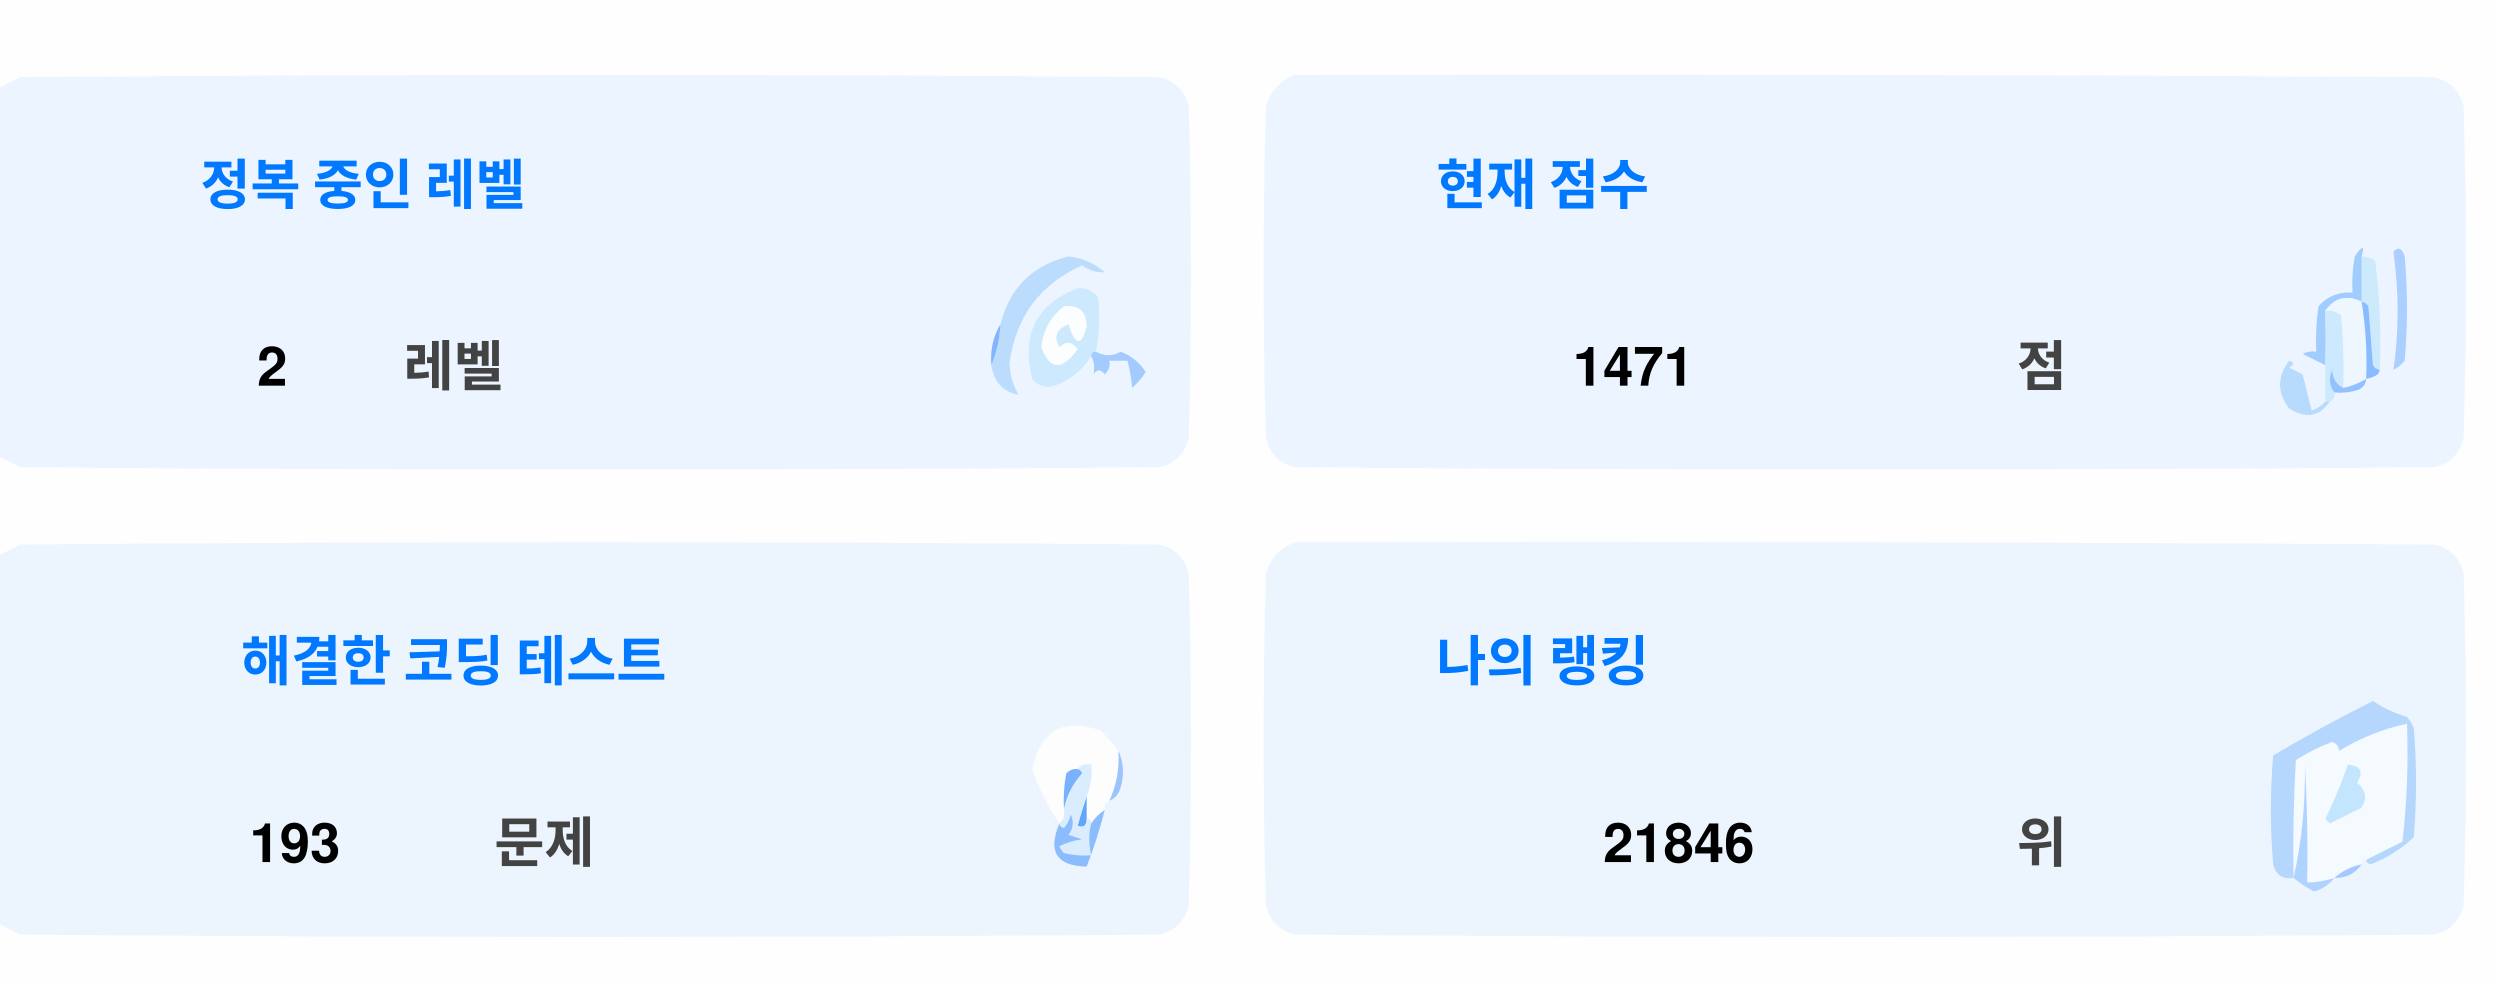
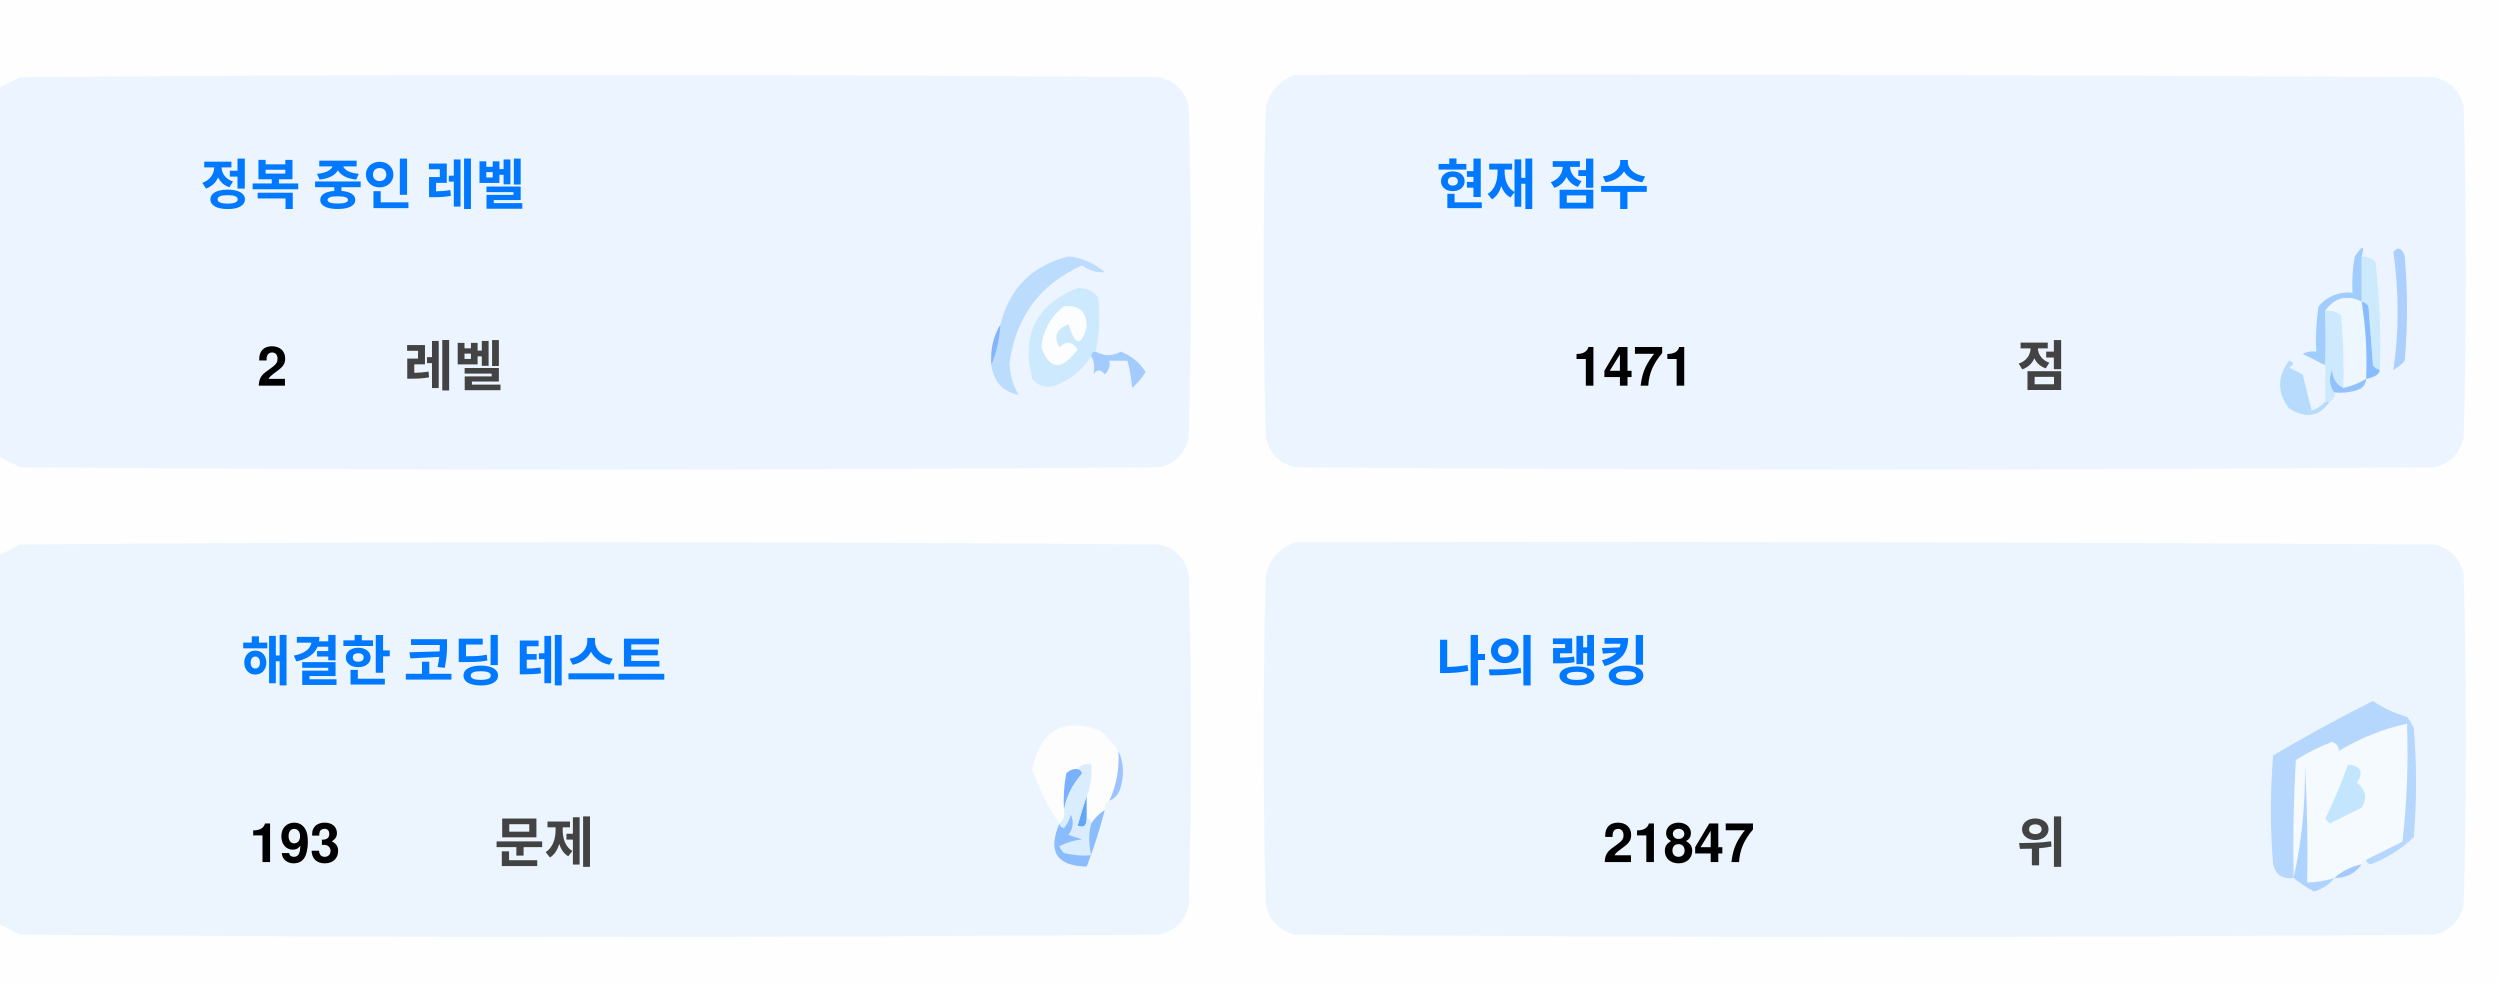
<svg xmlns="http://www.w3.org/2000/svg" version="1.1" width="551px" height="217px" style="shape-rendering:geometricPrecision; text-rendering:geometricPrecision; image-rendering:optimizeQuality; fill-rule:evenodd; clip-rule:evenodd">
  <style>.title {fill: #434343;font-size: 1rem;line-height: 1.5rem;font-weight: bold;font-family: -apple-system, BlinkMacSystemFont, Segoe UI, Helvetica, Arial, sans-serif, Apple Color Emoji, Segoe UI Emoji;}.desc {fill: #434343;font-size: 2.5rem;font-weight: bold;line-height: 1.5rem;font-family: -apple-system, BlinkMacSystemFont, Segoe UI, Helvetica, Arial, sans-serif, Apple Color Emoji, Segoe UI Emoji;}.desc-2 {fill: #434343;font-size: 1rem;font-weight: bold;line-height: 1.5rem;font-family: -apple-system, BlinkMacSystemFont, Segoe UI, Helvetica, Arial, sans-serif, Apple Color Emoji, Segoe UI Emoji;}.text, .desc {animation: twinkling 4s ease-in-out infinite;}@keyframes twinkling {40% { opacity: 1; }50% { opacity: 0.5; }60% { opacity: 1; }70% { opacity: 0.5; }80% { opacity: 1; }}</style>
  <g>
    <path style="opacity:1" fill="#fefefe" d="M -0.5,-0.5 C 183.167,-0.5 366.833,-0.5 550.5,-0.5C 550.5,71.833 550.5,144.167 550.5,216.5C 366.833,216.5 183.167,216.5 -0.5,216.5C -0.5,212.167 -0.5,207.833 -0.5,203.5C 1.14,204.32 2.807,205.153 4.5,206C 88.167,206.667 171.833,206.667 255.5,206C 259,205.167 261.167,203 262,199.5C 262.667,175.167 262.667,150.833 262,126.5C 261.167,123 259,120.833 255.5,120C 171.833,119.333 88.167,119.333 4.5,120C 2.807,120.847 1.14,121.68 -0.5,122.5C -0.5,115.167 -0.5,107.833 -0.5,100.5C 1.14,101.32 2.807,102.153 4.5,103C 88.167,103.667 171.833,103.667 255.5,103C 259,102.167 261.167,100 262,96.5C 262.667,72.167 262.667,47.833 262,23.5C 261.167,20 259,17.833 255.5,17C 171.833,16.333 88.167,16.333 4.5,17C 2.807,17.847 1.14,18.68 -0.5,19.5C -0.5,12.833 -0.5,6.167 -0.5,-0.5 Z" />
  </g>
  <g>
    <path style="opacity:1" fill="#ecf5ff" d="M -0.5,100.5 C -0.5,73.5 -0.5,46.5 -0.5,19.5C 1.14,18.68 2.807,17.847 4.5,17C 88.167,16.333 171.833,16.333 255.5,17C 259,17.833 261.167,20 262,23.5C 262.667,47.833 262.667,72.167 262,96.5C 261.167,100 259,102.167 255.5,103C 171.833,103.667 88.167,103.667 4.5,103C 2.807,102.153 1.14,101.32 -0.5,100.5 Z" />
  </g>
  <g>
    <path style="opacity:1" fill="#ecf5ff" d="M 285.5,16.5 C 369.167,16.333 452.834,16.5 536.5,17C 540,17.833 542.167,20 543,23.5C 543.667,47.833 543.667,72.167 543,96.5C 542.167,100 540,102.167 536.5,103C 452.833,103.667 369.167,103.667 285.5,103C 282,102.167 279.833,100 279,96.5C 278.333,72.167 278.333,47.833 279,23.5C 280.018,19.985 282.185,17.652 285.5,16.5 Z" />
  </g>
  <g>
    <path style="opacity:1" fill="#cdeafd" d="M 520.5,56.5 C 521.583,56.539 522.583,56.873 523.5,57.5C 524.498,65.472 524.831,73.472 524.5,81.5C 523.883,81.389 523.383,81.056 523,80.5C 522.667,76.167 522.333,71.833 522,67.5C 521.617,66.944 521.117,66.611 520.5,66.5C 520.5,63.167 520.5,59.833 520.5,56.5 Z" />
  </g>
  <g>
    <path style="opacity:1" fill="#abcfff" d="M 527.5,55.5 C 528.566,54.308 529.399,54.641 530,56.5C 530.667,64.167 530.667,71.833 530,79.5C 529.311,80.357 528.478,81.023 527.5,81.5C 528.758,73.08 528.758,64.414 527.5,55.5 Z" />
  </g>
  <g>
    <path style="opacity:1" fill="#bbdcfd" d="M 218.5,80.5 C 219.657,77.727 220.324,74.727 220.5,71.5C 222.49,63.51 227.49,58.51 235.5,56.5C 238.528,56.847 241.194,58.014 243.5,60C 241.744,60.141 240.078,59.641 238.5,58.5C 229.247,62.607 223.914,69.773 222.5,80C 222.565,82.526 223.232,84.859 224.5,87C 221.07,86.397 219.07,84.231 218.5,80.5 Z" />
  </g>
  <g>
    <path style="opacity:1" fill="#cde9fd" d="M 241.5,77.5 C 240.833,77.5 240.5,77.833 240.5,78.5C 238.628,81.529 235.961,83.695 232.5,85C 230.536,85.624 228.869,85.124 227.5,83.5C 225.021,73.791 228.354,67.124 237.5,63.5C 239.374,63.39 240.874,64.056 242,65.5C 242.497,69.524 242.331,73.524 241.5,77.5 Z" />
  </g>
  <g>
    <path style="opacity:1" fill="#fcfdfe" d="M 234.5,67.5 C 237.826,67.162 239.493,68.662 239.5,72C 238.334,76.434 237,76.267 235.5,71.5C 232.832,72.515 232.166,74.182 233.5,76.5C 235.017,75.089 236.351,75.256 237.5,77C 234.006,81.771 231.34,81.605 229.5,76.5C 229.904,72.771 231.571,69.771 234.5,67.5 Z" />
  </g>
  <g>
    <path style="opacity:1" fill="#a1ccfe" d="M 520.5,56.5 C 520.5,59.833 520.5,63.167 520.5,66.5C 517.238,64.922 514.572,65.589 512.5,68.5C 512.617,72.81 512.617,76.81 512.5,80.5C 510.86,79.68 509.193,78.847 507.5,78C 508.448,77.517 509.448,77.35 510.5,77.5C 510.335,74.15 510.502,70.817 511,67.5C 512.995,65.253 515.495,64.253 518.5,64.5C 518.336,61.813 518.503,59.146 519,56.5C 520.731,53.969 521.231,53.969 520.5,56.5 Z" />
  </g>
  <g>
    <path style="opacity:1" fill="#cde9fd" d="M 512.5,68.5 C 513.822,68.33 514.989,68.663 516,69.5C 516.499,74.823 516.666,80.156 516.5,85.5C 514.955,84.77 514.122,83.437 514,81.5C 513.22,83.387 513.387,85.054 514.5,86.5C 514.672,87.492 514.338,88.158 513.5,88.5C 513.167,88.5 512.833,88.5 512.5,88.5C 512.5,85.833 512.5,83.167 512.5,80.5C 512.617,76.81 512.617,72.81 512.5,68.5 Z" />
  </g>
  <g>
    <path style="opacity:1" fill="#eef6fe" d="M 520.5,66.5 C 521.407,72.106 521.74,77.773 521.5,83.5C 519.95,84.441 518.284,85.108 516.5,85.5C 516.666,80.156 516.499,74.823 516,69.5C 514.989,68.663 513.822,68.33 512.5,68.5C 514.572,65.589 517.238,64.922 520.5,66.5 Z" />
  </g>
  <g>
    <path style="opacity:1" fill="#88bcff" d="M 520.5,66.5 C 521.117,66.611 521.617,66.944 522,67.5C 522.333,71.833 522.667,76.167 523,80.5C 523.383,81.056 523.883,81.389 524.5,81.5C 524.445,82.469 523.445,83.136 521.5,83.5C 521.74,77.773 521.407,72.106 520.5,66.5 Z" />
  </g>
  <g>
    <path style="opacity:1" fill="#82b5fe" d="M 220.5,71.5 C 220.324,74.727 219.657,77.727 218.5,80.5C 218.215,77.171 218.882,74.171 220.5,71.5 Z" />
  </g>
  <g>
    <path style="opacity:1" fill="#a3cbfe" d="M 240.5,78.5 C 240.5,77.833 240.833,77.5 241.5,77.5C 243.391,78.536 245.224,78.536 247,77.5C 249.391,78.429 251.225,79.929 252.5,82C 251.681,83.319 250.681,84.486 249.5,85.5C 249.409,83.777 249.075,81.777 248.5,79.5C 247.167,79.5 245.833,79.5 244.5,79.5C 244.719,80.675 244.386,81.675 243.5,82.5C 242.575,81.359 241.741,81.359 241,82.5C 241.331,80.981 241.164,79.648 240.5,78.5 Z" />
  </g>
  <g>
    <path style="opacity:1" fill="#b7dbfd" d="M 512.5,88.5 C 512.833,88.5 513.167,88.5 513.5,88.5C 511.199,91.857 508.199,92.357 504.5,90C 501.872,86.535 501.872,83.035 504.5,79.5C 505.696,79.846 505.696,80.346 504.5,81C 505.5,81.5 506.5,82 507.5,82.5C 508.167,85.167 508.833,87.833 509.5,90.5C 510.739,90.058 511.739,89.391 512.5,88.5 Z" />
  </g>
  <g>
    <path style="opacity:1" fill="#92c1fe" d="M 516.5,85.5 C 518.284,85.108 519.95,84.441 521.5,83.5C 521.423,84.75 520.756,85.583 519.5,86C 517.866,86.493 516.199,86.66 514.5,86.5C 513.387,85.054 513.22,83.387 514,81.5C 514.122,83.437 514.955,84.77 516.5,85.5 Z" />
  </g>
  <g>
    <path style="opacity:1" fill="#ecf5fe" d="M -0.5,203.5 C -0.5,176.5 -0.5,149.5 -0.5,122.5C 1.14,121.68 2.807,120.847 4.5,120C 88.167,119.333 171.833,119.333 255.5,120C 259,120.833 261.167,123 262,126.5C 262.667,150.833 262.667,175.167 262,199.5C 261.167,203 259,205.167 255.5,206C 171.833,206.667 88.167,206.667 4.5,206C 2.807,205.153 1.14,204.32 -0.5,203.5 Z" />
  </g>
  <g>
    <path style="opacity:1" fill="#ecf5fe" d="M 285.5,119.5 C 369.167,119.333 452.834,119.5 536.5,120C 540,120.833 542.167,123 543,126.5C 543.667,150.833 543.667,175.167 543,199.5C 542.167,203 540,205.167 536.5,206C 452.833,206.667 369.167,206.667 285.5,206C 282,205.167 279.833,203 279,199.5C 278.333,175.167 278.333,150.833 279,126.5C 280.018,122.985 282.185,120.652 285.5,119.5 Z" />
  </g>
  <g>
    <path style="opacity:1" fill="#fdfdfe" d="M 246.5,165.5 C 246.758,169.367 246.092,173.034 244.5,176.5C 243.662,176.842 243.328,177.508 243.5,178.5C 242.272,179.306 241.272,180.306 240.5,181.5C 240.5,180.833 240.167,180.5 239.5,180.5C 239.5,178.833 239.5,177.167 239.5,175.5C 240.369,173.283 240.702,170.95 240.5,168.5C 239.209,168.263 238.209,168.596 237.5,169.5C 236.504,169.414 235.671,169.748 235,170.5C 234.503,173.146 234.336,175.813 234.5,178.5C 234.737,179.791 234.404,180.791 233.5,181.5C 230.986,177.806 228.986,173.806 227.5,169.5C 229.309,160.957 234.309,158.124 242.5,161C 244.07,162.397 245.404,163.897 246.5,165.5 Z" />
  </g>
  <g>
    <path style="opacity:1" fill="#f5faff" d="M 521.5,189.5 C 520.833,189.5 520.5,189.833 520.5,190.5C 518.181,190.992 516.181,191.992 514.5,193.5C 512.565,194.15 510.565,194.483 508.5,194.5C 508.666,185.827 508.5,177.16 508,168.5C 508.141,177.227 507.308,185.56 505.5,193.5C 505.334,184.827 505.5,176.16 506,167.5C 508.527,165.903 511.194,164.57 514,163.5C 515.011,163.892 515.511,164.559 515.5,165.5C 520.21,162.641 525.21,160.641 530.5,159.5C 530.831,168.192 530.498,176.859 529.5,185.5C 526.807,186.847 524.14,188.18 521.5,189.5 Z" />
  </g>
  <g>
    <path style="opacity:1" fill="#b6d7fd" d="M 521.5,189.5 C 524.14,188.18 526.807,186.847 529.5,185.5C 530.498,176.859 530.831,168.192 530.5,159.5C 525.21,160.641 520.21,162.641 515.5,165.5C 515.511,164.559 515.011,163.892 514,163.5C 511.194,164.57 508.527,165.903 506,167.5C 505.5,176.16 505.334,184.827 505.5,193.5C 503.089,193.863 501.589,192.863 501,190.5C 500.333,182.5 500.333,174.5 501,166.5C 508.173,162.246 515.507,158.246 523,154.5C 525.304,156.068 527.804,157.235 530.5,158C 531.126,158.75 531.626,159.584 532,160.5C 532.667,168.5 532.667,176.5 532,184.5C 529.292,187.111 526.125,189.111 522.5,190.5C 521.893,190.376 521.56,190.043 521.5,189.5 Z" />
  </g>
  <g>
    <path style="opacity:1" fill="#c3e5fe" d="M 517.5,168.5 C 520.317,168.801 520.984,170.134 519.5,172.5C 521.439,174.122 521.772,175.956 520.5,178C 518.167,179.167 515.833,180.333 513.5,181.5C 513.167,181.167 512.833,180.833 512.5,180.5C 514.414,176.515 516.081,172.515 517.5,168.5 Z" />
  </g>
  <g>
    <path style="opacity:1" fill="#7ab1fc" d="M 237.5,169.5 C 238.043,169.56 238.376,169.893 238.5,170.5C 236.395,172.836 235.062,175.503 234.5,178.5C 234.336,175.813 234.503,173.146 235,170.5C 235.671,169.748 236.504,169.414 237.5,169.5 Z" />
  </g>
  <g>
    <path style="opacity:1" fill="#afd3ff" d="M 514.5,193.5 C 513.378,194.947 511.878,195.947 510,196.5C 508.348,195.601 506.848,194.601 505.5,193.5C 507.308,185.56 508.141,177.227 508,168.5C 508.5,177.16 508.666,185.827 508.5,194.5C 510.565,194.483 512.565,194.15 514.5,193.5 Z" />
  </g>
  <g>
    <path style="opacity:1" fill="#9cc3fd" d="M 246.5,165.5 C 247.634,167.966 247.801,170.633 247,173.5C 246.623,174.942 245.79,175.942 244.5,176.5C 246.092,173.034 246.758,169.367 246.5,165.5 Z" />
  </g>
  <g>
    <path style="opacity:1" fill="#62a6fc" d="M 239.5,175.5 C 239.5,177.167 239.5,178.833 239.5,180.5C 239.483,182.028 238.816,182.528 237.5,182C 238.117,179.723 238.784,177.556 239.5,175.5 Z" />
  </g>
  <g>
    <path style="opacity:1" fill="#daedfe" d="M 237.5,169.5 C 238.209,168.596 239.209,168.263 240.5,168.5C 240.702,170.95 240.369,173.283 239.5,175.5C 238.784,177.556 238.117,179.723 237.5,182C 238.816,182.528 239.483,182.028 239.5,180.5C 240.167,180.5 240.5,180.833 240.5,181.5C 239.918,183.669 239.918,186.002 240.5,188.5C 238.473,188.662 236.473,188.495 234.5,188C 234.043,187.586 233.709,187.086 233.5,186.5C 235.078,185.702 236.744,185.202 238.5,185C 237.5,184.667 236.5,184.333 235.5,184C 236.554,182.612 236.72,181.112 236,179.5C 235.751,180.624 235.251,181.624 234.5,182.5C 233.893,182.376 233.56,182.043 233.5,181.5C 234.404,180.791 234.737,179.791 234.5,178.5C 235.062,175.503 236.395,172.836 238.5,170.5C 238.376,169.893 238.043,169.56 237.5,169.5 Z" />
  </g>
  <g>
    <path style="opacity:1" fill="#8bbcfd" d="M 243.5,178.5 C 242.395,182.803 241.062,186.969 239.5,191C 232.857,190.847 230.857,187.68 233.5,181.5C 233.56,182.043 233.893,182.376 234.5,182.5C 235.251,181.624 235.751,180.624 236,179.5C 236.72,181.112 236.554,182.612 235.5,184C 236.5,184.333 237.5,184.667 238.5,185C 236.744,185.202 235.078,185.702 233.5,186.5C 233.709,187.086 234.043,187.586 234.5,188C 236.473,188.495 238.473,188.662 240.5,188.5C 239.918,186.002 239.918,183.669 240.5,181.5C 241.272,180.306 242.272,179.306 243.5,178.5 Z" />
  </g>
  <g>
    <path style="opacity:1" fill="#a4c8ff" d="M 520.5,190.5 C 519.089,192.539 517.089,193.539 514.5,193.5C 516.181,191.992 518.181,190.992 520.5,190.5 Z" />
  </g>
  <text text-anchor="middle" x="80" y="45" class="title" style="fill:#0078ff;" stroke="#none" stroke-width="1">정복 중인 레벨</text>
  <text text-anchor="middle" x="60" y="85" class="desc" style="fill:#000000;" stroke="#none" stroke-width="1">2</text>
  <text text-anchor="middle" x="100" y="85" class="desc-2" style="fill:#434343;" stroke="#none" stroke-width="1">레벨</text>
  <text text-anchor="middle" x="340" y="45" class="title" style="fill:#0078ff;" stroke="#none" stroke-width="1">현재 점수</text>
  <text text-anchor="middle" x="360" y="85" class="desc" style="fill:#000000;" stroke="#none" stroke-width="1">1471</text>
  <text text-anchor="middle" x="450" y="85" class="desc-2" style="fill:#434343;" stroke="#none" stroke-width="1">점</text>
  <text text-anchor="middle" x="100" y="150" class="title" style="fill:#0078ff;" stroke="#none" stroke-width="1">해결한 코딩 테스트</text>
  <text text-anchor="middle" x="65" y="190" class="desc" style="fill:#000000;" stroke="#none" stroke-width="1">193</text>
  <text text-anchor="middle" x="120" y="190" class="desc-2" style="fill:#434343;" stroke="#none" stroke-width="1">문제</text>
  <text text-anchor="middle" x="340" y="150" class="title" style="fill:#0078ff;" stroke="#none" stroke-width="1">나의 랭킹</text>
-   <text text-anchor="middle" x="370" y="190" class="desc" style="fill:#000000;" stroke="#none" stroke-width="1">21846</text>
+   <text text-anchor="middle" x="370" y="190" class="desc" style="fill:#000000;" stroke="#none" stroke-width="1">21847</text>
  <text text-anchor="middle" x="450" y="190" class="desc-2" style="fill:#434343;" stroke="#none" stroke-width="1">위</text>
</svg>
